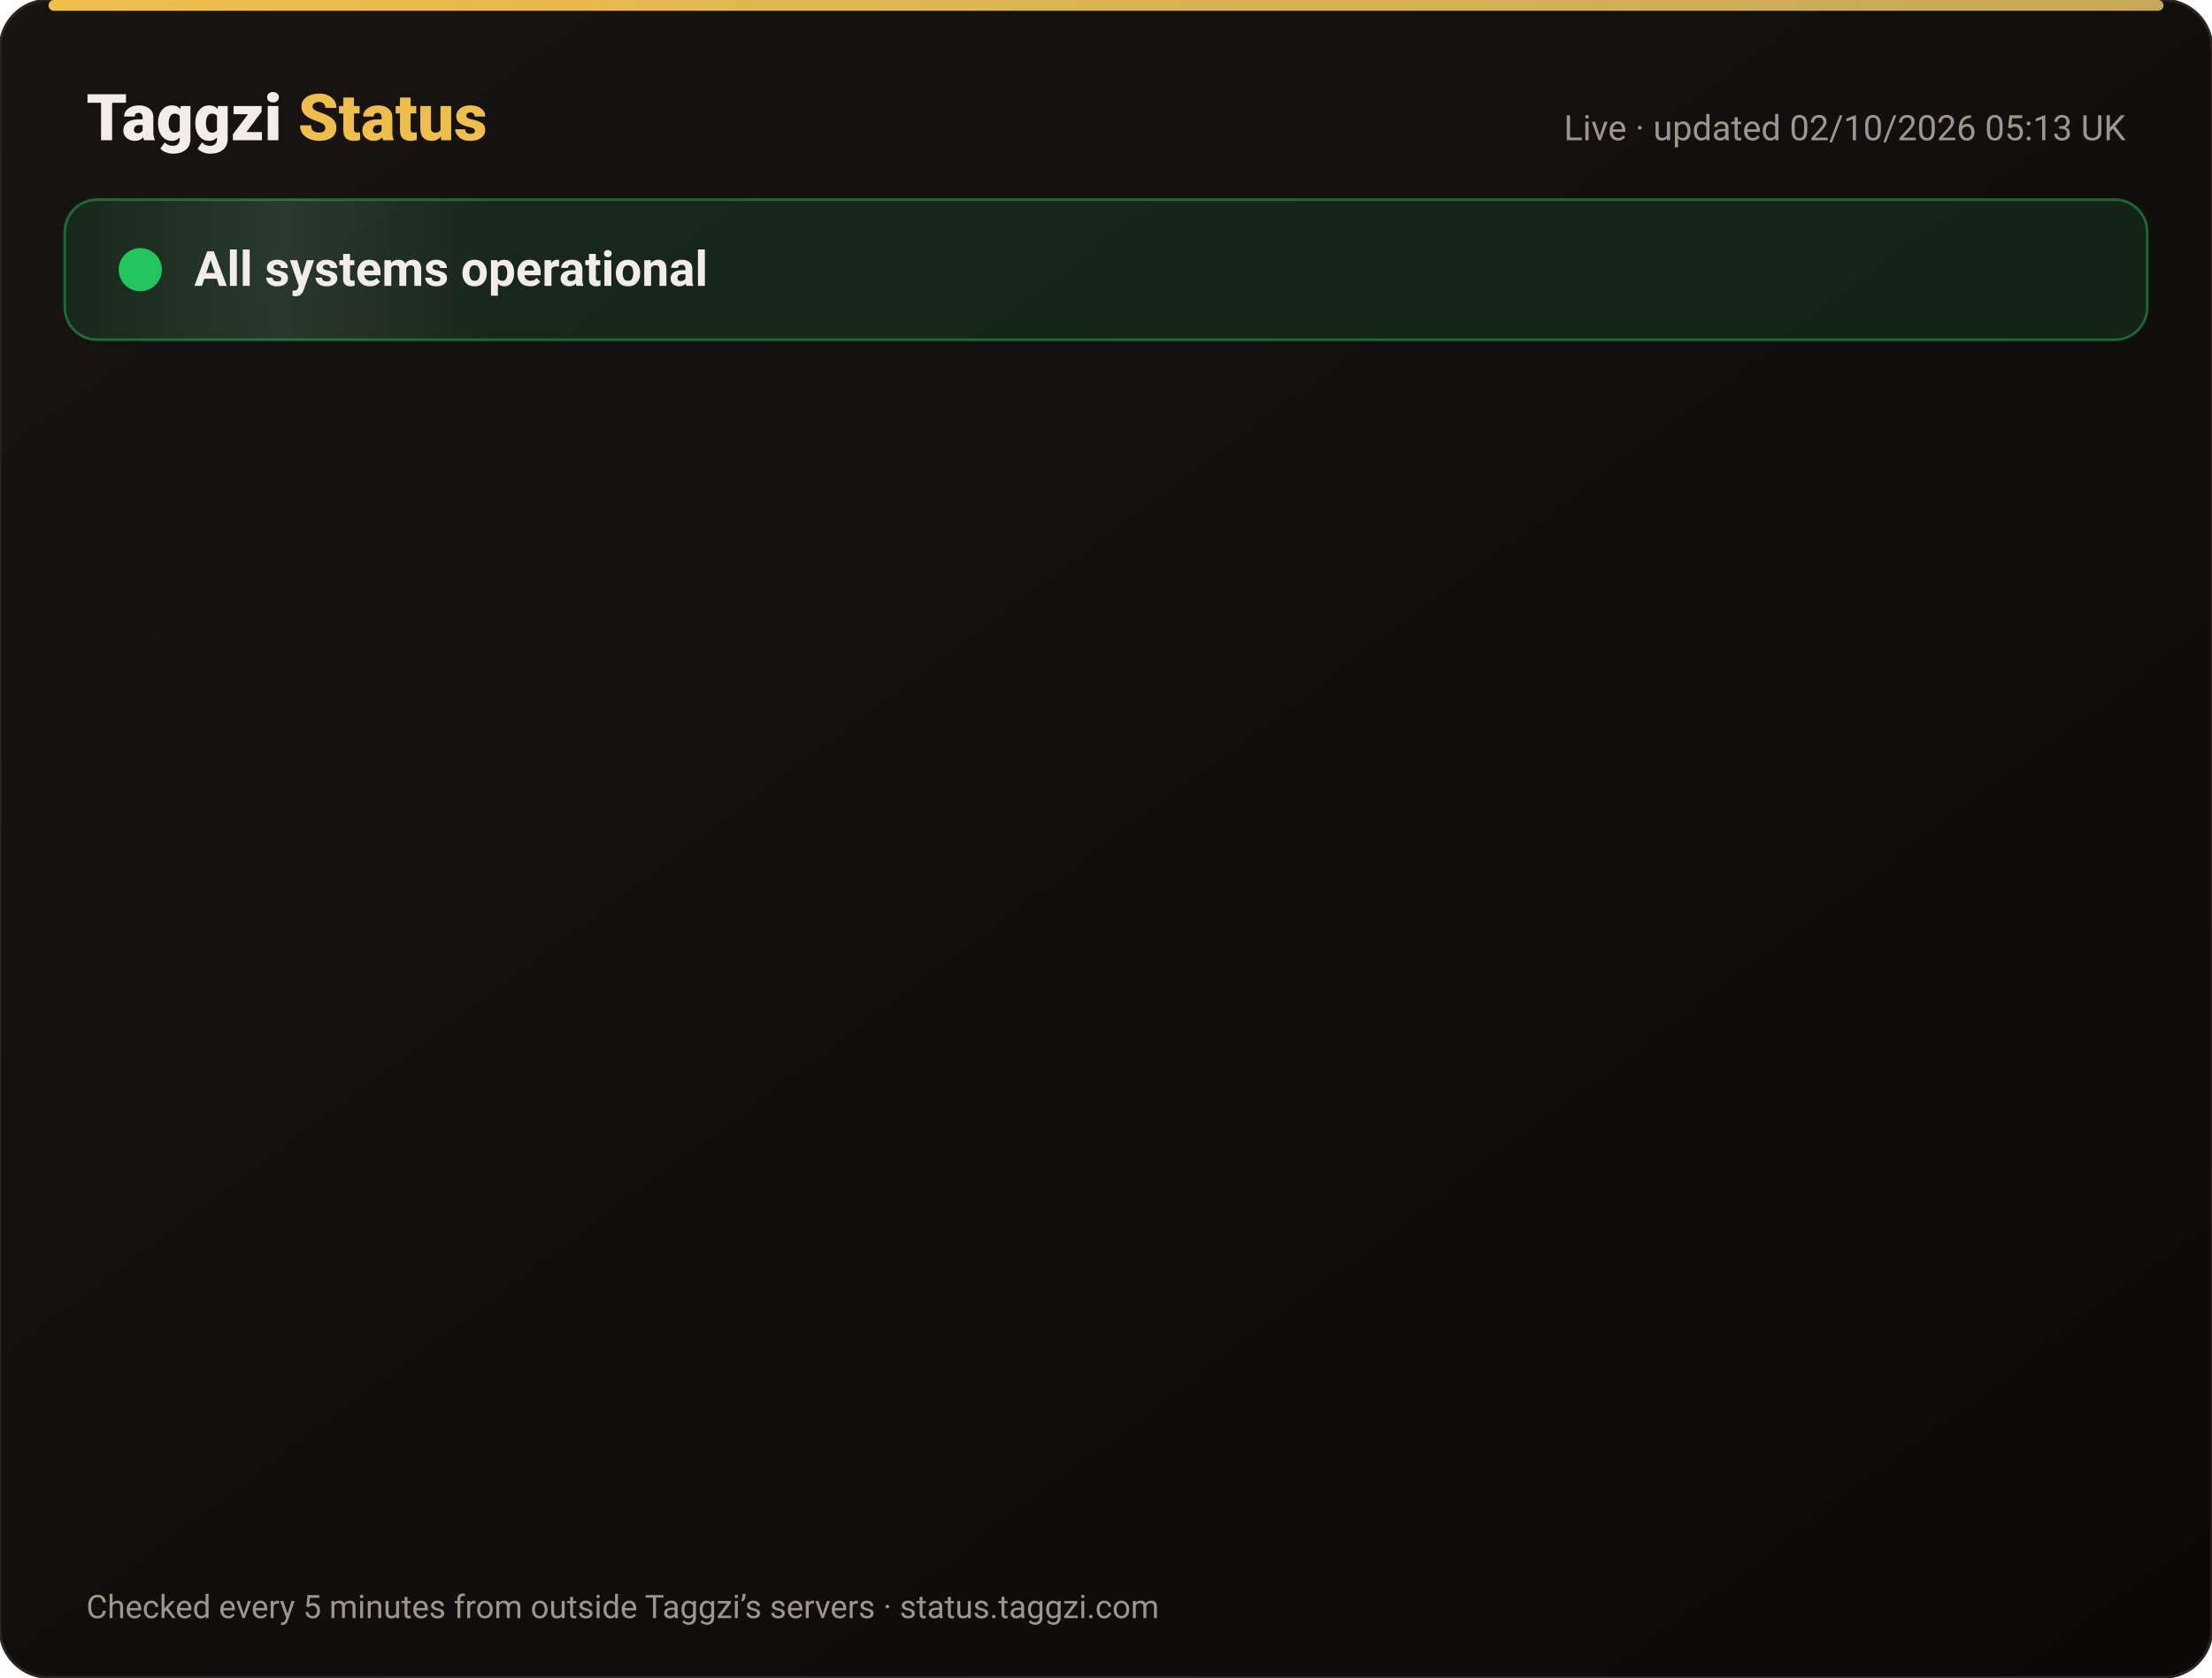
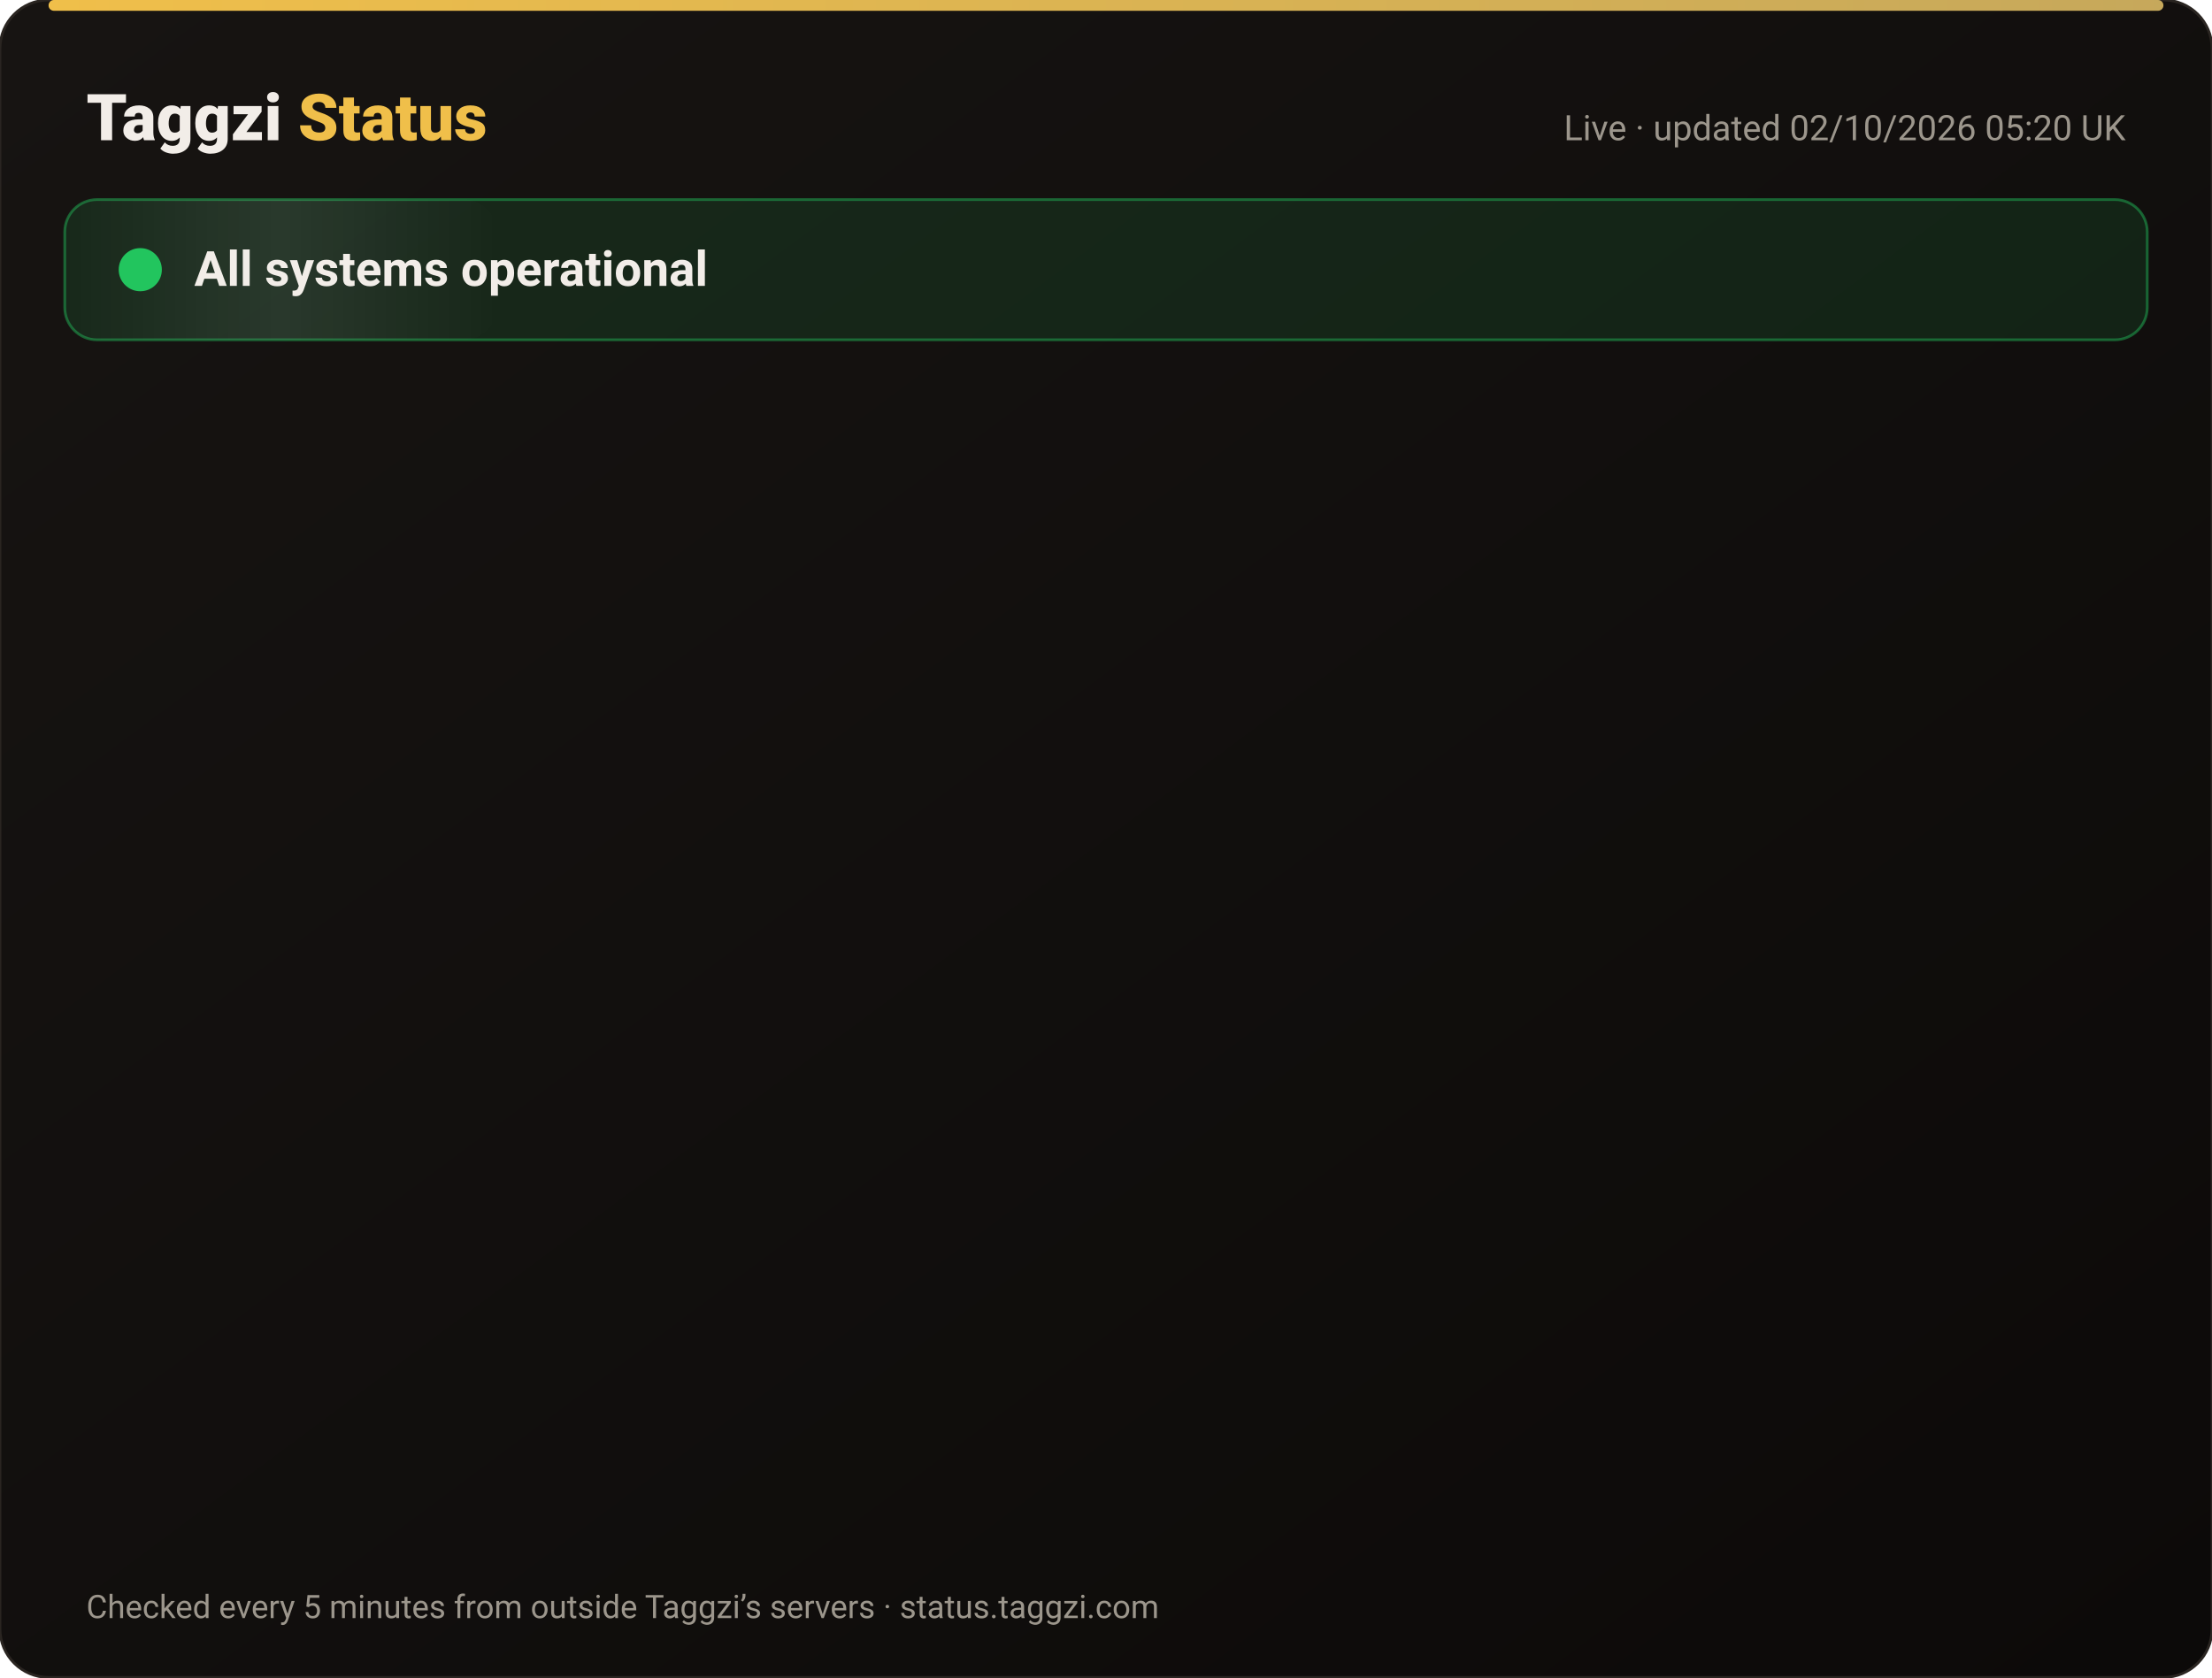
<svg xmlns="http://www.w3.org/2000/svg" width="820" height="622" viewBox="0 0 820 622" font-family="-apple-system,Segoe UI,Roboto,Helvetica,Arial,sans-serif">
  <defs>
    <linearGradient id="bg" x1="0" y1="0" x2="1" y2="1">
      <stop offset="0" stop-color="#171412" />
      <stop offset="1" stop-color="#0C0A09" />
    </linearGradient>
    <linearGradient id="gold" x1="0" x2="1">
      <stop offset="0" stop-color="#F0BF4A" />
      <stop offset="1" stop-color="#c6a85b" />
    </linearGradient>
    <linearGradient id="shine" x1="0" x2="1">
      <stop offset="0" stop-color="#fff" stop-opacity="0" />
      <stop offset=".5" stop-color="#fff" stop-opacity=".08" />
      <stop offset="1" stop-color="#fff" stop-opacity="0" />
    </linearGradient>
  </defs>
  <rect width="820" height="622" rx="18" fill="url(#bg)" stroke="#2a2521" />
  <rect x="18" y="0" width="784" height="4" rx="2" fill="url(#gold)" />
  <text x="32" y="52" font-size="24" font-weight="800" fill="#F2EDE8">Taggzi <tspan fill="#F0BF4A">Status</tspan>
  </text>
-   <text x="788" y="52" font-size="13" fill="#9C968C" text-anchor="end">Live · updated 02/10/2026 05:13 UK</text>
+   <text x="788" y="52" font-size="13" fill="#9C968C" text-anchor="end">Live · updated 02/10/2026 05:20 UK</text>
  <rect x="24" y="74" width="772" height="52" rx="12" fill="#22c55e" fill-opacity=".12" stroke="#22c55e" stroke-opacity=".45" />
  <rect x="24" y="74" width="160" height="52" rx="12" fill="url(#shine)">
    <animate attributeName="x" from="-160" to="820" dur="4s" repeatCount="indefinite" />
  </rect>
  <circle cx="52" cy="100" r="7" fill="#22c55e" />
  <circle cx="52" cy="100" r="7" fill="none" stroke="#22c55e" stroke-width="2">
    <animate attributeName="r" values="7;15;7" dur="2s" repeatCount="indefinite" />
    <animate attributeName="opacity" values=".9;0;.9" dur="2s" repeatCount="indefinite" />
  </circle>
  <text x="72" y="106" font-size="18" font-weight="700" fill="#F2EDE8">All systems operational</text>
  <g opacity="0">
    <animate attributeName="opacity" from="0" to="1" begin="0.00s" dur=".6s" fill="freeze" />
    <line x1="32" y1="188" x2="788" y2="188" stroke="#2a2521" />
    <circle cx="44" cy="166" r="6" fill="#22c55e">
      <animate attributeName="opacity" values="1;.45;1" dur="2.4s" begin="0.00s" repeatCount="indefinite" />
    </circle>
    <text x="62" y="171" font-size="15" font-weight="650" fill="#F2EDE8">Website</text>
    <text x="630" y="171" font-size="13" fill="#9C968C" text-anchor="end">100.00% uptime</text>
    <rect x="648" y="154" width="140" height="24" rx="12" fill="#22c55e" fill-opacity=".14" stroke="#22c55e" stroke-opacity=".5" />
    <text x="718" y="171" font-size="12" font-weight="700" fill="#22c55e" text-anchor="middle">Operational</text>
  </g>
  <g opacity="0">
    <animate attributeName="opacity" from="0" to="1" begin="0.15s" dur=".6s" fill="freeze" />
    <line x1="32" y1="234" x2="788" y2="234" stroke="#2a2521" />
    <circle cx="44" cy="212" r="6" fill="#22c55e">
      <animate attributeName="opacity" values="1;.45;1" dur="2.4s" begin="0.15s" repeatCount="indefinite" />
    </circle>
    <text x="62" y="217" font-size="15" font-weight="650" fill="#F2EDE8">Tag scans</text>
    <text x="630" y="217" font-size="13" fill="#9C968C" text-anchor="end">100.00% uptime</text>
    <rect x="648" y="200" width="140" height="24" rx="12" fill="#22c55e" fill-opacity=".14" stroke="#22c55e" stroke-opacity=".5" />
    <text x="718" y="217" font-size="12" font-weight="700" fill="#22c55e" text-anchor="middle">Operational</text>
  </g>
  <g opacity="0">
    <animate attributeName="opacity" from="0" to="1" begin="0.30s" dur=".6s" fill="freeze" />
    <line x1="32" y1="280" x2="788" y2="280" stroke="#2a2521" />
    <circle cx="44" cy="258" r="6" fill="#22c55e">
      <animate attributeName="opacity" values="1;.45;1" dur="2.4s" begin="0.30s" repeatCount="indefinite" />
    </circle>
    <text x="62" y="263" font-size="15" font-weight="650" fill="#F2EDE8">Manual tag lookup</text>
    <text x="630" y="263" font-size="13" fill="#9C968C" text-anchor="end">100.00% uptime</text>
    <rect x="648" y="246" width="140" height="24" rx="12" fill="#22c55e" fill-opacity=".14" stroke="#22c55e" stroke-opacity=".5" />
    <text x="718" y="263" font-size="12" font-weight="700" fill="#22c55e" text-anchor="middle">Operational</text>
  </g>
  <g opacity="0">
    <animate attributeName="opacity" from="0" to="1" begin="0.45s" dur=".6s" fill="freeze" />
    <line x1="32" y1="326" x2="788" y2="326" stroke="#2a2521" />
    <circle cx="44" cy="304" r="6" fill="#22c55e">
      <animate attributeName="opacity" values="1;.45;1" dur="2.4s" begin="0.45s" repeatCount="indefinite" />
    </circle>
    <text x="62" y="309" font-size="15" font-weight="650" fill="#F2EDE8">App &amp; login</text>
    <text x="630" y="309" font-size="13" fill="#9C968C" text-anchor="end">100.00% uptime</text>
    <rect x="648" y="292" width="140" height="24" rx="12" fill="#22c55e" fill-opacity=".14" stroke="#22c55e" stroke-opacity=".5" />
    <text x="718" y="309" font-size="12" font-weight="700" fill="#22c55e" text-anchor="middle">Operational</text>
  </g>
  <g opacity="0">
    <animate attributeName="opacity" from="0" to="1" begin="0.60s" dur=".6s" fill="freeze" />
    <line x1="32" y1="372" x2="788" y2="372" stroke="#2a2521" />
    <circle cx="44" cy="350" r="6" fill="#22c55e">
      <animate attributeName="opacity" values="1;.45;1" dur="2.4s" begin="0.60s" repeatCount="indefinite" />
    </circle>
    <text x="62" y="355" font-size="15" font-weight="650" fill="#F2EDE8">Community alerts</text>
    <text x="630" y="355" font-size="13" fill="#9C968C" text-anchor="end">100.00% uptime</text>
    <rect x="648" y="338" width="140" height="24" rx="12" fill="#22c55e" fill-opacity=".14" stroke="#22c55e" stroke-opacity=".5" />
    <text x="718" y="355" font-size="12" font-weight="700" fill="#22c55e" text-anchor="middle">Operational</text>
  </g>
  <g opacity="0">
    <animate attributeName="opacity" from="0" to="1" begin="0.75s" dur=".6s" fill="freeze" />
    <line x1="32" y1="418" x2="788" y2="418" stroke="#2a2521" />
    <circle cx="44" cy="396" r="6" fill="#22c55e">
      <animate attributeName="opacity" values="1;.45;1" dur="2.4s" begin="0.75s" repeatCount="indefinite" />
    </circle>
    <text x="62" y="401" font-size="15" font-weight="650" fill="#F2EDE8">Private calling</text>
    <text x="630" y="401" font-size="13" fill="#9C968C" text-anchor="end">100.00% uptime</text>
    <rect x="648" y="384" width="140" height="24" rx="12" fill="#22c55e" fill-opacity=".14" stroke="#22c55e" stroke-opacity=".5" />
    <text x="718" y="401" font-size="12" font-weight="700" fill="#22c55e" text-anchor="middle">Operational</text>
  </g>
  <g opacity="0">
    <animate attributeName="opacity" from="0" to="1" begin="0.90s" dur=".6s" fill="freeze" />
    <line x1="32" y1="464" x2="788" y2="464" stroke="#2a2521" />
    <circle cx="44" cy="442" r="6" fill="#22c55e">
      <animate attributeName="opacity" values="1;.45;1" dur="2.4s" begin="0.90s" repeatCount="indefinite" />
    </circle>
    <text x="62" y="447" font-size="15" font-weight="650" fill="#F2EDE8">Payments</text>
    <text x="630" y="447" font-size="13" fill="#9C968C" text-anchor="end">100.00% uptime</text>
    <rect x="648" y="430" width="140" height="24" rx="12" fill="#22c55e" fill-opacity=".14" stroke="#22c55e" stroke-opacity=".5" />
    <text x="718" y="447" font-size="12" font-weight="700" fill="#22c55e" text-anchor="middle">Operational</text>
  </g>
  <g opacity="0">
    <animate attributeName="opacity" from="0" to="1" begin="1.05s" dur=".6s" fill="freeze" />
    <line x1="32" y1="510" x2="788" y2="510" stroke="#2a2521" />
    <circle cx="44" cy="488" r="6" fill="#22c55e">
      <animate attributeName="opacity" values="1;.45;1" dur="2.4s" begin="1.05s" repeatCount="indefinite" />
    </circle>
    <text x="62" y="493" font-size="15" font-weight="650" fill="#F2EDE8">Email &amp; support</text>
    <text x="630" y="493" font-size="13" fill="#9C968C" text-anchor="end">100.00% uptime</text>
    <rect x="648" y="476" width="140" height="24" rx="12" fill="#22c55e" fill-opacity=".14" stroke="#22c55e" stroke-opacity=".5" />
    <text x="718" y="493" font-size="12" font-weight="700" fill="#22c55e" text-anchor="middle">Operational</text>
  </g>
  <g opacity="0">
    <animate attributeName="opacity" from="0" to="1" begin="1.20s" dur=".6s" fill="freeze" />
    <line x1="32" y1="556" x2="788" y2="556" stroke="#2a2521" />
    <circle cx="44" cy="534" r="6" fill="#22c55e">
      <animate attributeName="opacity" values="1;.45;1" dur="2.4s" begin="1.20s" repeatCount="indefinite" />
    </circle>
    <text x="62" y="539" font-size="15" font-weight="650" fill="#F2EDE8">Secure connection (SSL)</text>
    <text x="630" y="539" font-size="13" fill="#9C968C" text-anchor="end">100.00% uptime</text>
    <rect x="648" y="522" width="140" height="24" rx="12" fill="#22c55e" fill-opacity=".14" stroke="#22c55e" stroke-opacity=".5" />
    <text x="718" y="539" font-size="12" font-weight="700" fill="#22c55e" text-anchor="middle">Operational</text>
  </g>
  <text x="32" y="600" font-size="12" fill="#9C968C">Checked every 5 minutes from outside Taggzi’s servers · status.taggzi.com</text>
</svg>
